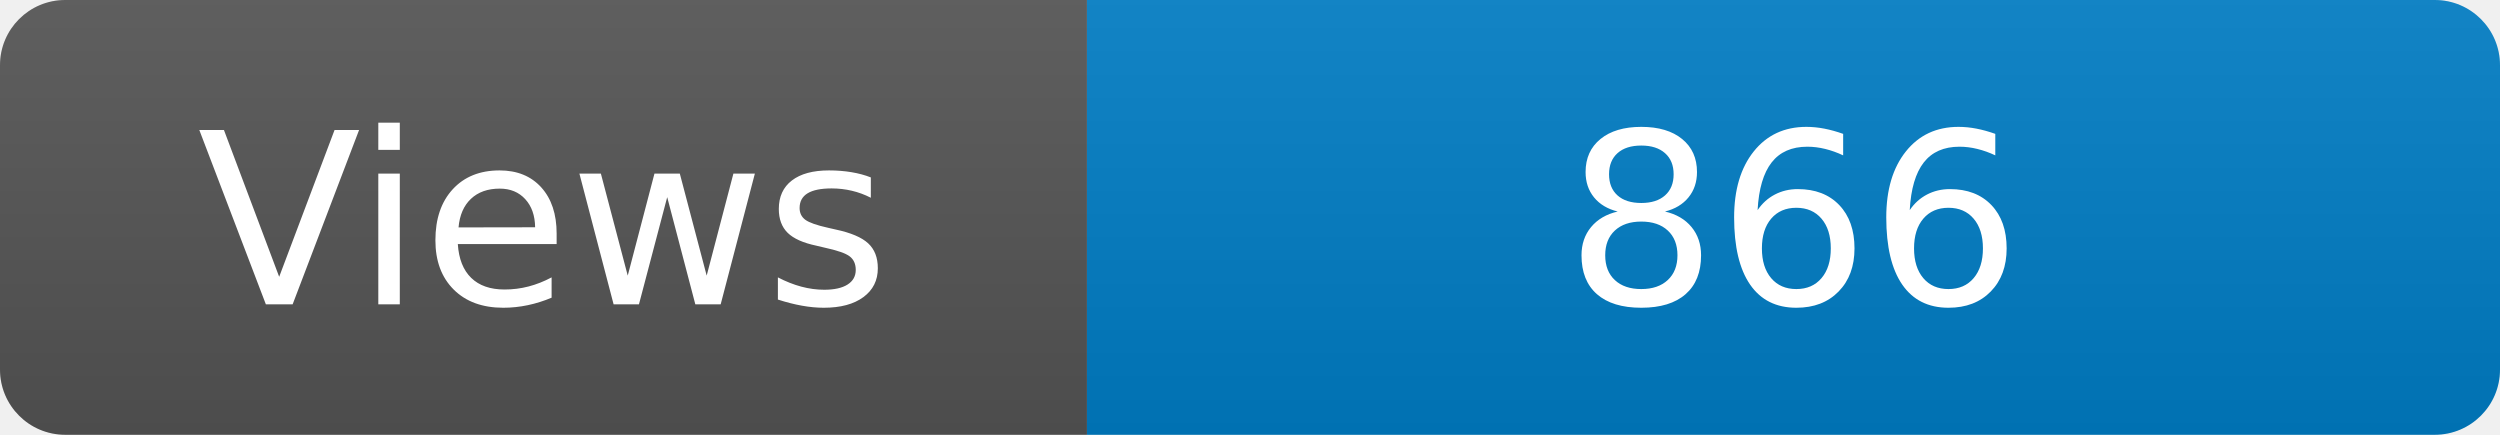
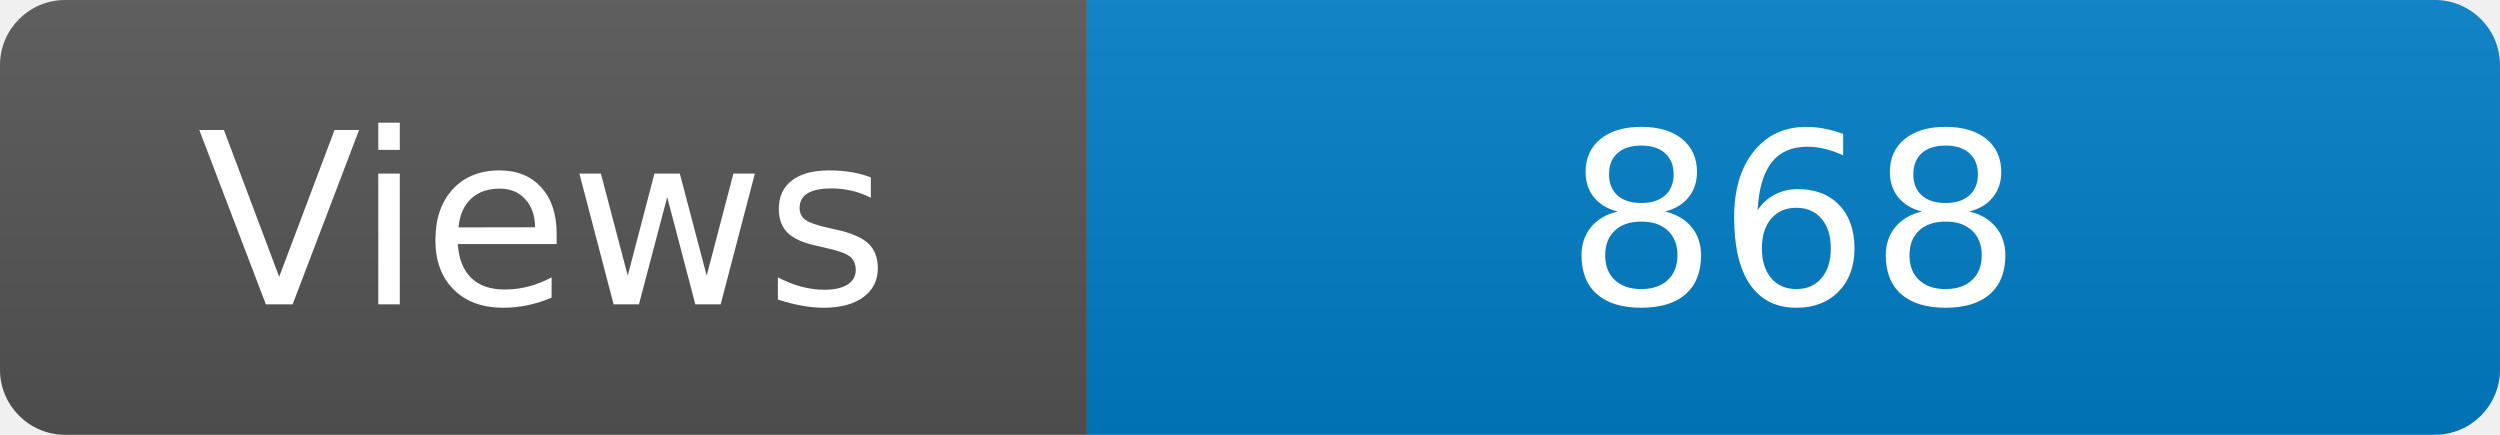
<svg xmlns="http://www.w3.org/2000/svg" width="115" height="20" role="img" aria-label="Maintained?: yes">
  <linearGradient id="s" x2="0" y2="100%">
    <stop offset="0" stop-color="#bbb" stop-opacity=".1" />
    <stop offset="1" stop-opacity=".1" />
  </linearGradient>
  <clipPath id="r">
    <rect width="115" height="20" rx="3" fill="#fff" />
  </clipPath>
  <g clip-path="url(#r)">
    <rect width="50" height="20" fill="#555" />
    <rect x="50" width="160" height="20" fill="#007ec6" />
    <rect width="115" height="20" fill="url(#s)" />
  </g>
  <g fill="#fff" text-anchor="middle" font-family="Verdana,Geneva,DejaVu Sans,sans-serif" font-size="110">
    <text x="250" y="140" transform="scale(.1)" fill="#fff">Views</text>
-     <text x="825" y="140" transform="scale(.1)" fill="#fff">866</text>
+     <text x="825" y="140" transform="scale(.1)" fill="#fff">868</text>
  </g>
</svg>
